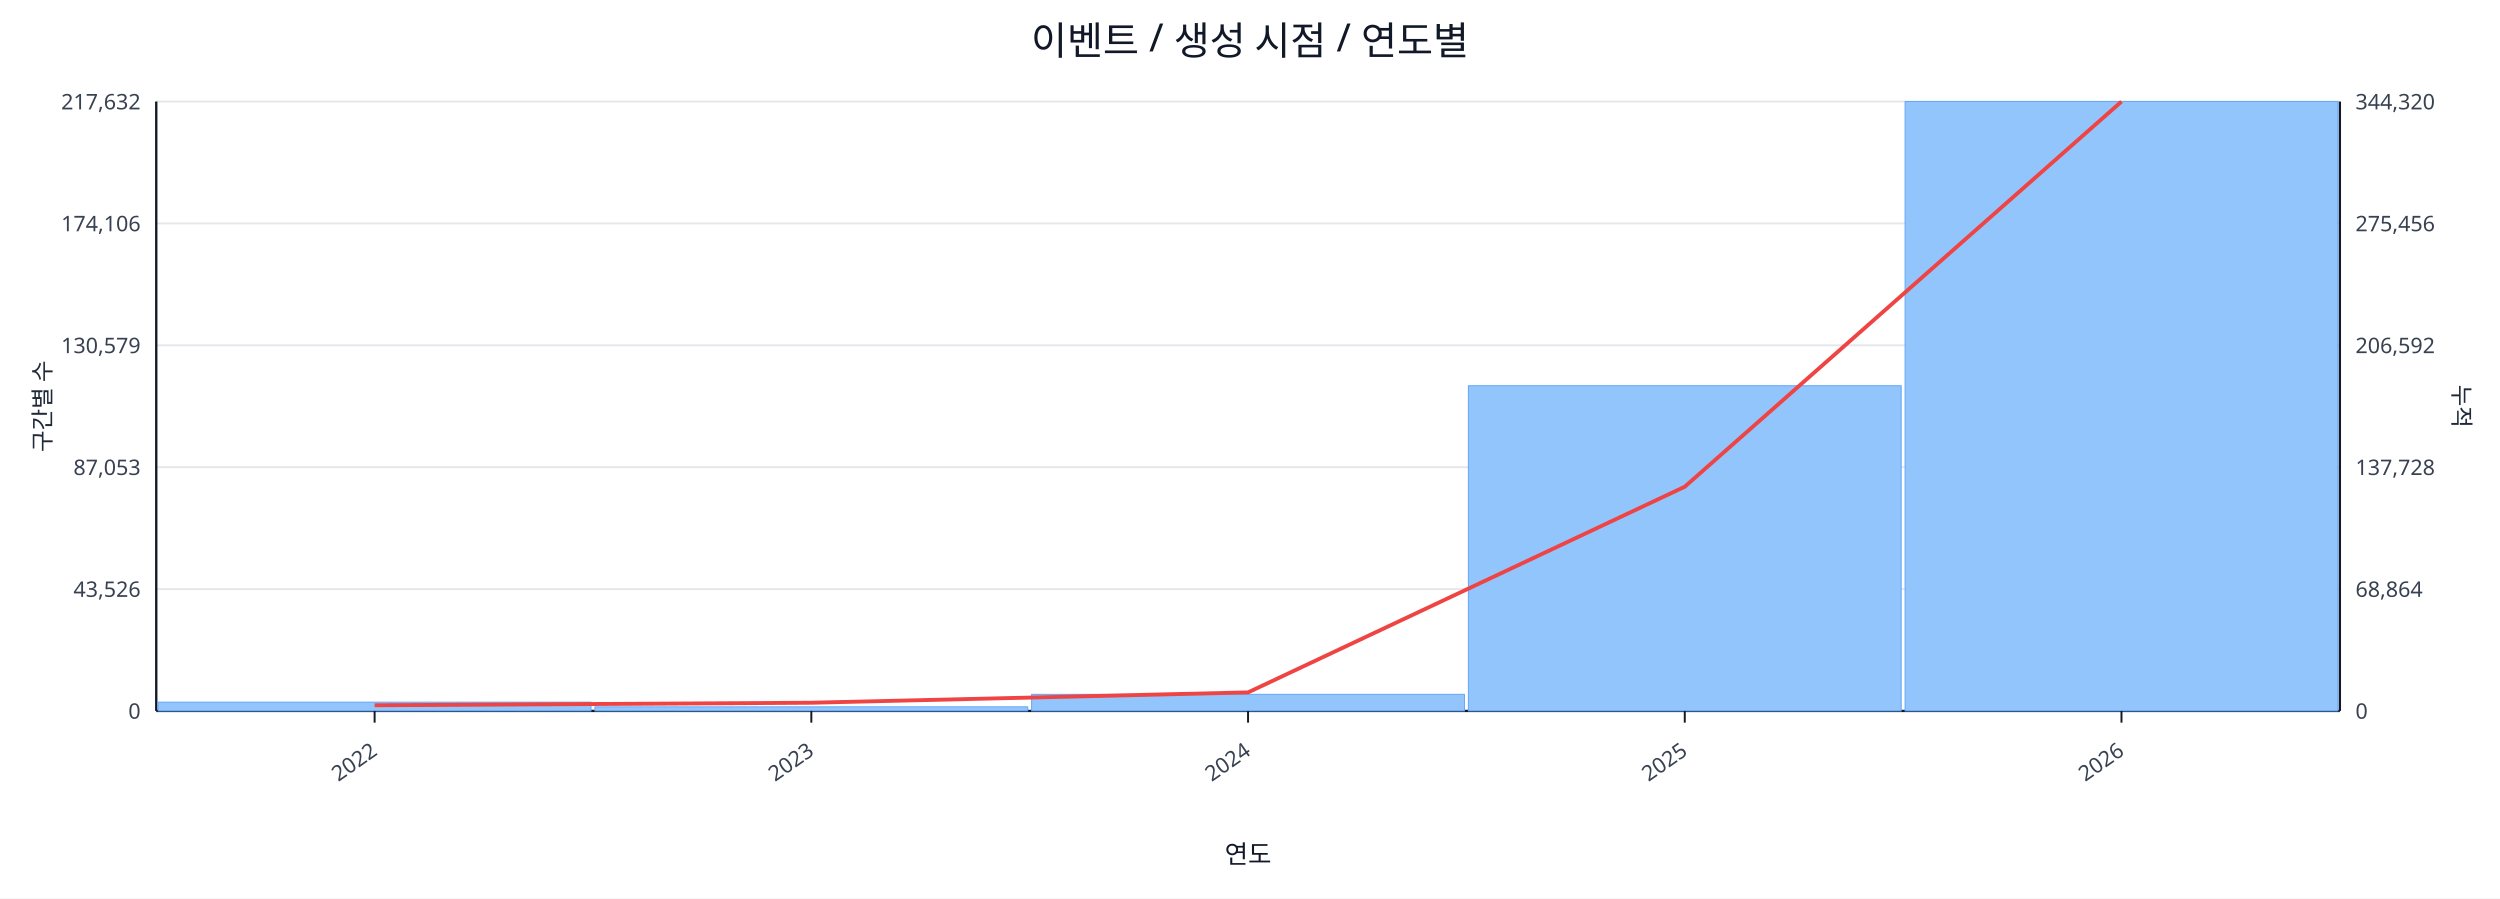
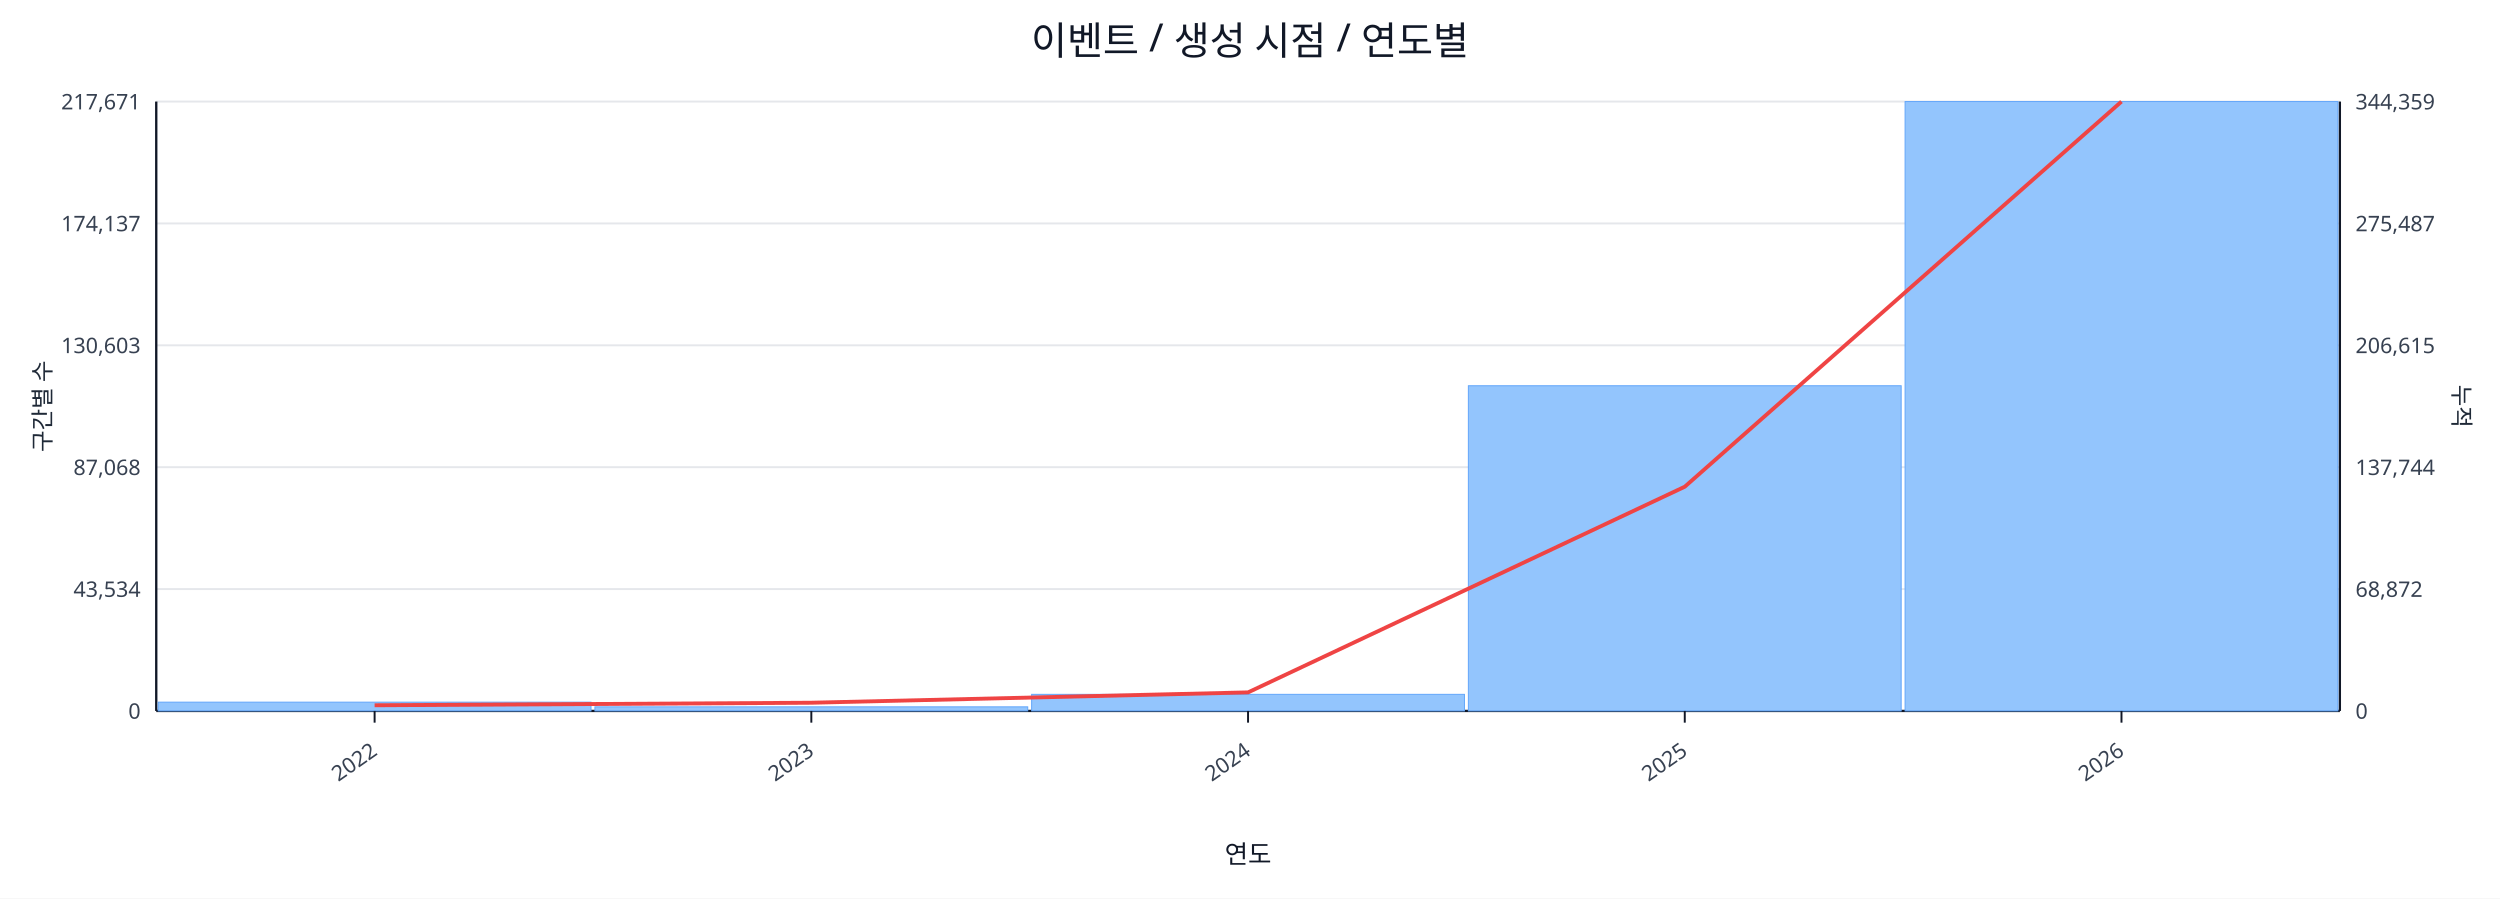
<svg xmlns="http://www.w3.org/2000/svg" width="1280" height="460" viewBox="0 0 1280 460">
  <rect x="0" y="0" width="100%" height="100%" fill="#ffffff" />
  <text x="640.0" y="28" font-size="20" text-anchor="middle" font-family="sans-serif" fill="#111827">이벤트 / 생성 시점 / 연도별</text>
  <line x1="80.0" y1="52.0" x2="1198.0" y2="52.0" stroke="#e5e7eb" stroke-width="1" />
-   <text x="72.0" y="56.0" font-size="11" text-anchor="end" font-family="sans-serif" fill="#374151">217,632</text>
-   <text x="1206.0" y="56.0" font-size="11" text-anchor="start" font-family="sans-serif" fill="#374151">344,320</text>
+   <text x="72.0" y="56.0" font-size="11" text-anchor="end" font-family="sans-serif" fill="#374151">217,671</text>
+   <text x="1206.0" y="56.0" font-size="11" text-anchor="start" font-family="sans-serif" fill="#374151">344,359</text>
  <line x1="80.0" y1="114.4" x2="1198.0" y2="114.4" stroke="#e5e7eb" stroke-width="1" />
-   <text x="72.0" y="118.4" font-size="11" text-anchor="end" font-family="sans-serif" fill="#374151">174,106</text>
-   <text x="1206.0" y="118.4" font-size="11" text-anchor="start" font-family="sans-serif" fill="#374151">275,456</text>
+   <text x="72.0" y="118.4" font-size="11" text-anchor="end" font-family="sans-serif" fill="#374151">174,137</text>
+   <text x="1206.0" y="118.4" font-size="11" text-anchor="start" font-family="sans-serif" fill="#374151">275,487</text>
  <line x1="80.0" y1="176.8" x2="1198.0" y2="176.8" stroke="#e5e7eb" stroke-width="1" />
-   <text x="72.0" y="180.8" font-size="11" text-anchor="end" font-family="sans-serif" fill="#374151">130,579</text>
-   <text x="1206.0" y="180.8" font-size="11" text-anchor="start" font-family="sans-serif" fill="#374151">206,592</text>
+   <text x="72.0" y="180.8" font-size="11" text-anchor="end" font-family="sans-serif" fill="#374151">130,603</text>
+   <text x="1206.0" y="180.8" font-size="11" text-anchor="start" font-family="sans-serif" fill="#374151">206,615</text>
  <line x1="80.0" y1="239.2" x2="1198.0" y2="239.2" stroke="#e5e7eb" stroke-width="1" />
-   <text x="72.0" y="243.2" font-size="11" text-anchor="end" font-family="sans-serif" fill="#374151">87,053</text>
-   <text x="1206.0" y="243.2" font-size="11" text-anchor="start" font-family="sans-serif" fill="#374151">137,728</text>
+   <text x="72.0" y="243.2" font-size="11" text-anchor="end" font-family="sans-serif" fill="#374151">87,068</text>
+   <text x="1206.0" y="243.2" font-size="11" text-anchor="start" font-family="sans-serif" fill="#374151">137,744</text>
  <line x1="80.0" y1="301.6" x2="1198.0" y2="301.6" stroke="#e5e7eb" stroke-width="1" />
-   <text x="72.0" y="305.6" font-size="11" text-anchor="end" font-family="sans-serif" fill="#374151">43,526</text>
-   <text x="1206.0" y="305.6" font-size="11" text-anchor="start" font-family="sans-serif" fill="#374151">68,864</text>
+   <text x="72.0" y="305.6" font-size="11" text-anchor="end" font-family="sans-serif" fill="#374151">43,534</text>
+   <text x="1206.0" y="305.6" font-size="11" text-anchor="start" font-family="sans-serif" fill="#374151">68,872</text>
  <line x1="80.0" y1="364.0" x2="1198.0" y2="364.0" stroke="#e5e7eb" stroke-width="1" />
  <text x="72.0" y="368.0" font-size="11" text-anchor="end" font-family="sans-serif" fill="#374151">0</text>
  <text x="1206.0" y="368.0" font-size="11" text-anchor="start" font-family="sans-serif" fill="#374151">0</text>
  <line x1="80.0" y1="364.0" x2="1198.0" y2="364.0" stroke="#111827" stroke-width="1.2" />
  <line x1="80.0" y1="52.0" x2="80.0" y2="364.0" stroke="#111827" stroke-width="1.2" />
  <line x1="1198.0" y1="52.0" x2="1198.0" y2="364.0" stroke="#111827" stroke-width="1.2" />
  <rect x="81.0" y="359.5" width="221.6" height="4.5" fill="#93c5fd" stroke="#60a5fa" stroke-width="0.5" />
  <rect x="304.6" y="361.9" width="221.6" height="2.1" fill="#93c5fd" stroke="#60a5fa" stroke-width="0.5" />
  <rect x="528.2" y="355.5" width="221.6" height="8.5" fill="#93c5fd" stroke="#60a5fa" stroke-width="0.5" />
  <rect x="751.8" y="197.5" width="221.6" height="166.5" fill="#93c5fd" stroke="#60a5fa" stroke-width="0.5" />
  <rect x="975.4" y="52.0" width="221.6" height="312.0" fill="#93c5fd" stroke="#60a5fa" stroke-width="0.5" />
  <polyline fill="none" stroke="#ef4444" stroke-width="2" points="191.8,361.1 415.4,359.8 639.0,354.5 862.6,249.2 1086.2,52.0" />
  <line x1="191.8" y1="364.0" x2="191.8" y2="370.0" stroke="#111827" stroke-width="1" />
  <text x="193.8" y="386.0" font-size="11" text-anchor="end" transform="rotate(-35 193.8 386.0)" font-family="sans-serif" fill="#374151">2022</text>
  <line x1="415.4" y1="364.0" x2="415.4" y2="370.0" stroke="#111827" stroke-width="1" />
  <text x="417.4" y="386.0" font-size="11" text-anchor="end" transform="rotate(-35 417.4 386.0)" font-family="sans-serif" fill="#374151">2023</text>
  <line x1="639.0" y1="364.0" x2="639.0" y2="370.0" stroke="#111827" stroke-width="1" />
  <text x="641.0" y="386.0" font-size="11" text-anchor="end" transform="rotate(-35 641.0 386.0)" font-family="sans-serif" fill="#374151">2024</text>
  <line x1="862.6" y1="364.0" x2="862.6" y2="370.0" stroke="#111827" stroke-width="1" />
  <text x="864.6" y="386.0" font-size="11" text-anchor="end" transform="rotate(-35 864.6 386.0)" font-family="sans-serif" fill="#374151">2025</text>
  <line x1="1086.2" y1="364.0" x2="1086.2" y2="370.0" stroke="#111827" stroke-width="1" />
  <text x="1088.2" y="386.0" font-size="11" text-anchor="end" transform="rotate(-35 1088.2 386.0)" font-family="sans-serif" fill="#374151">2026</text>
  <text x="26" y="208.0" font-size="12" transform="rotate(-90 26 208.0)" text-anchor="middle" font-family="sans-serif" fill="#1f2937">구간별 수</text>
  <text x="1256.0" y="208.0" font-size="12" transform="rotate(90 1256.0 208.0)" text-anchor="middle" font-family="sans-serif" fill="#1f2937">누적</text>
  <text x="639.0" y="442.0" font-size="13" text-anchor="middle" font-family="sans-serif" fill="#111827">연도</text>
</svg>
